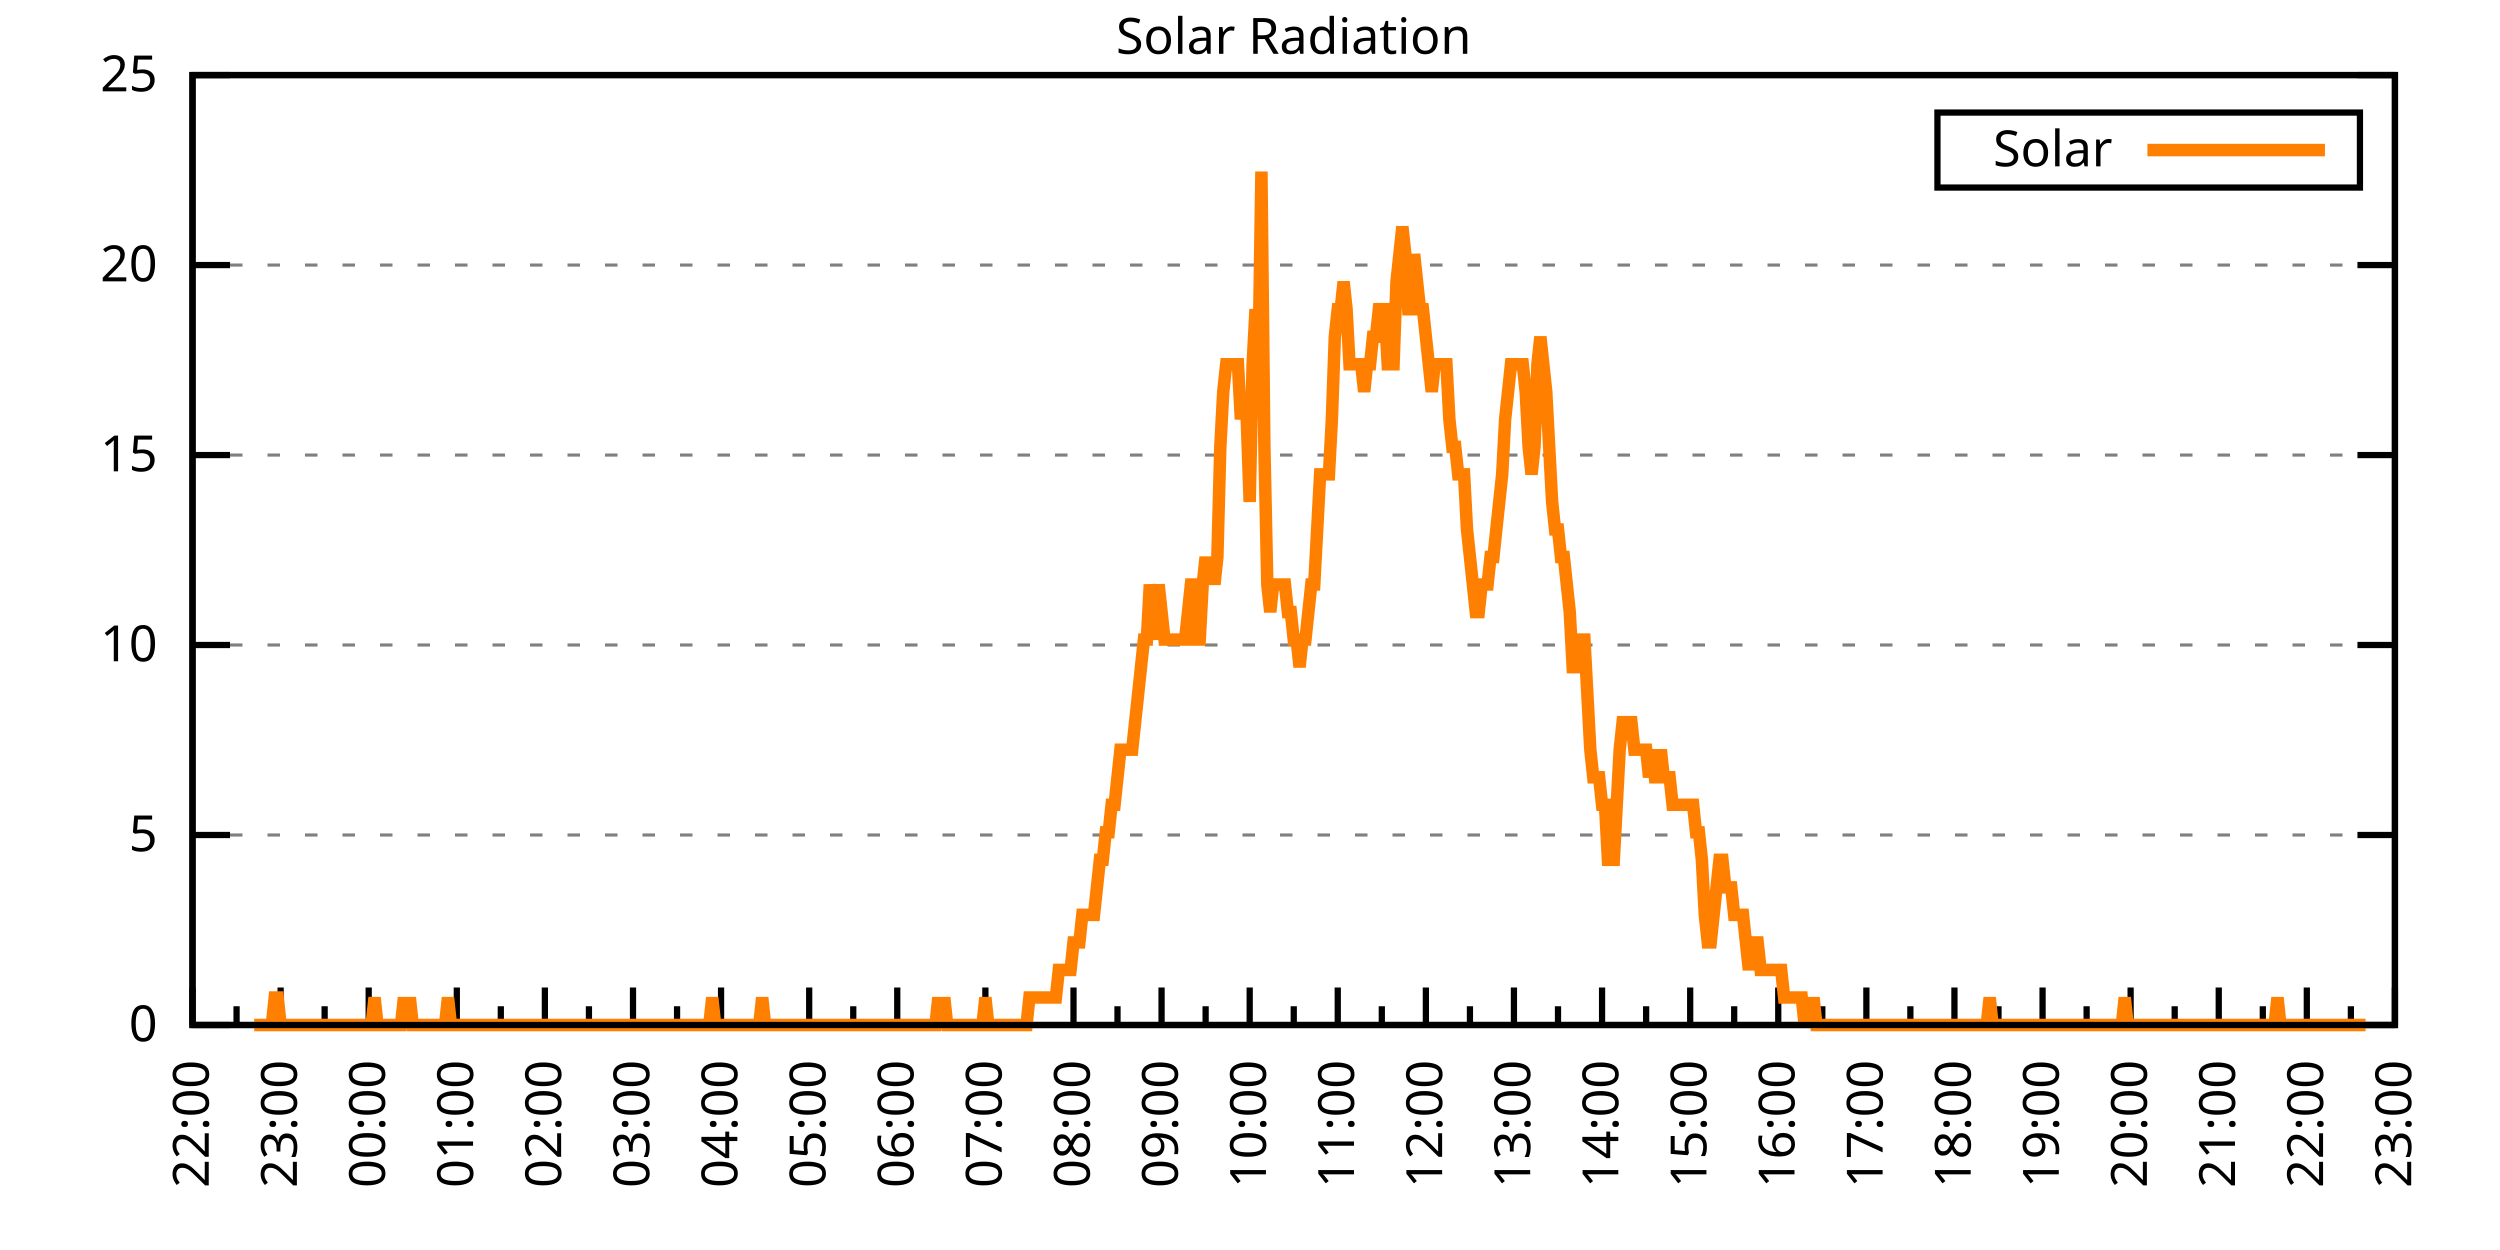
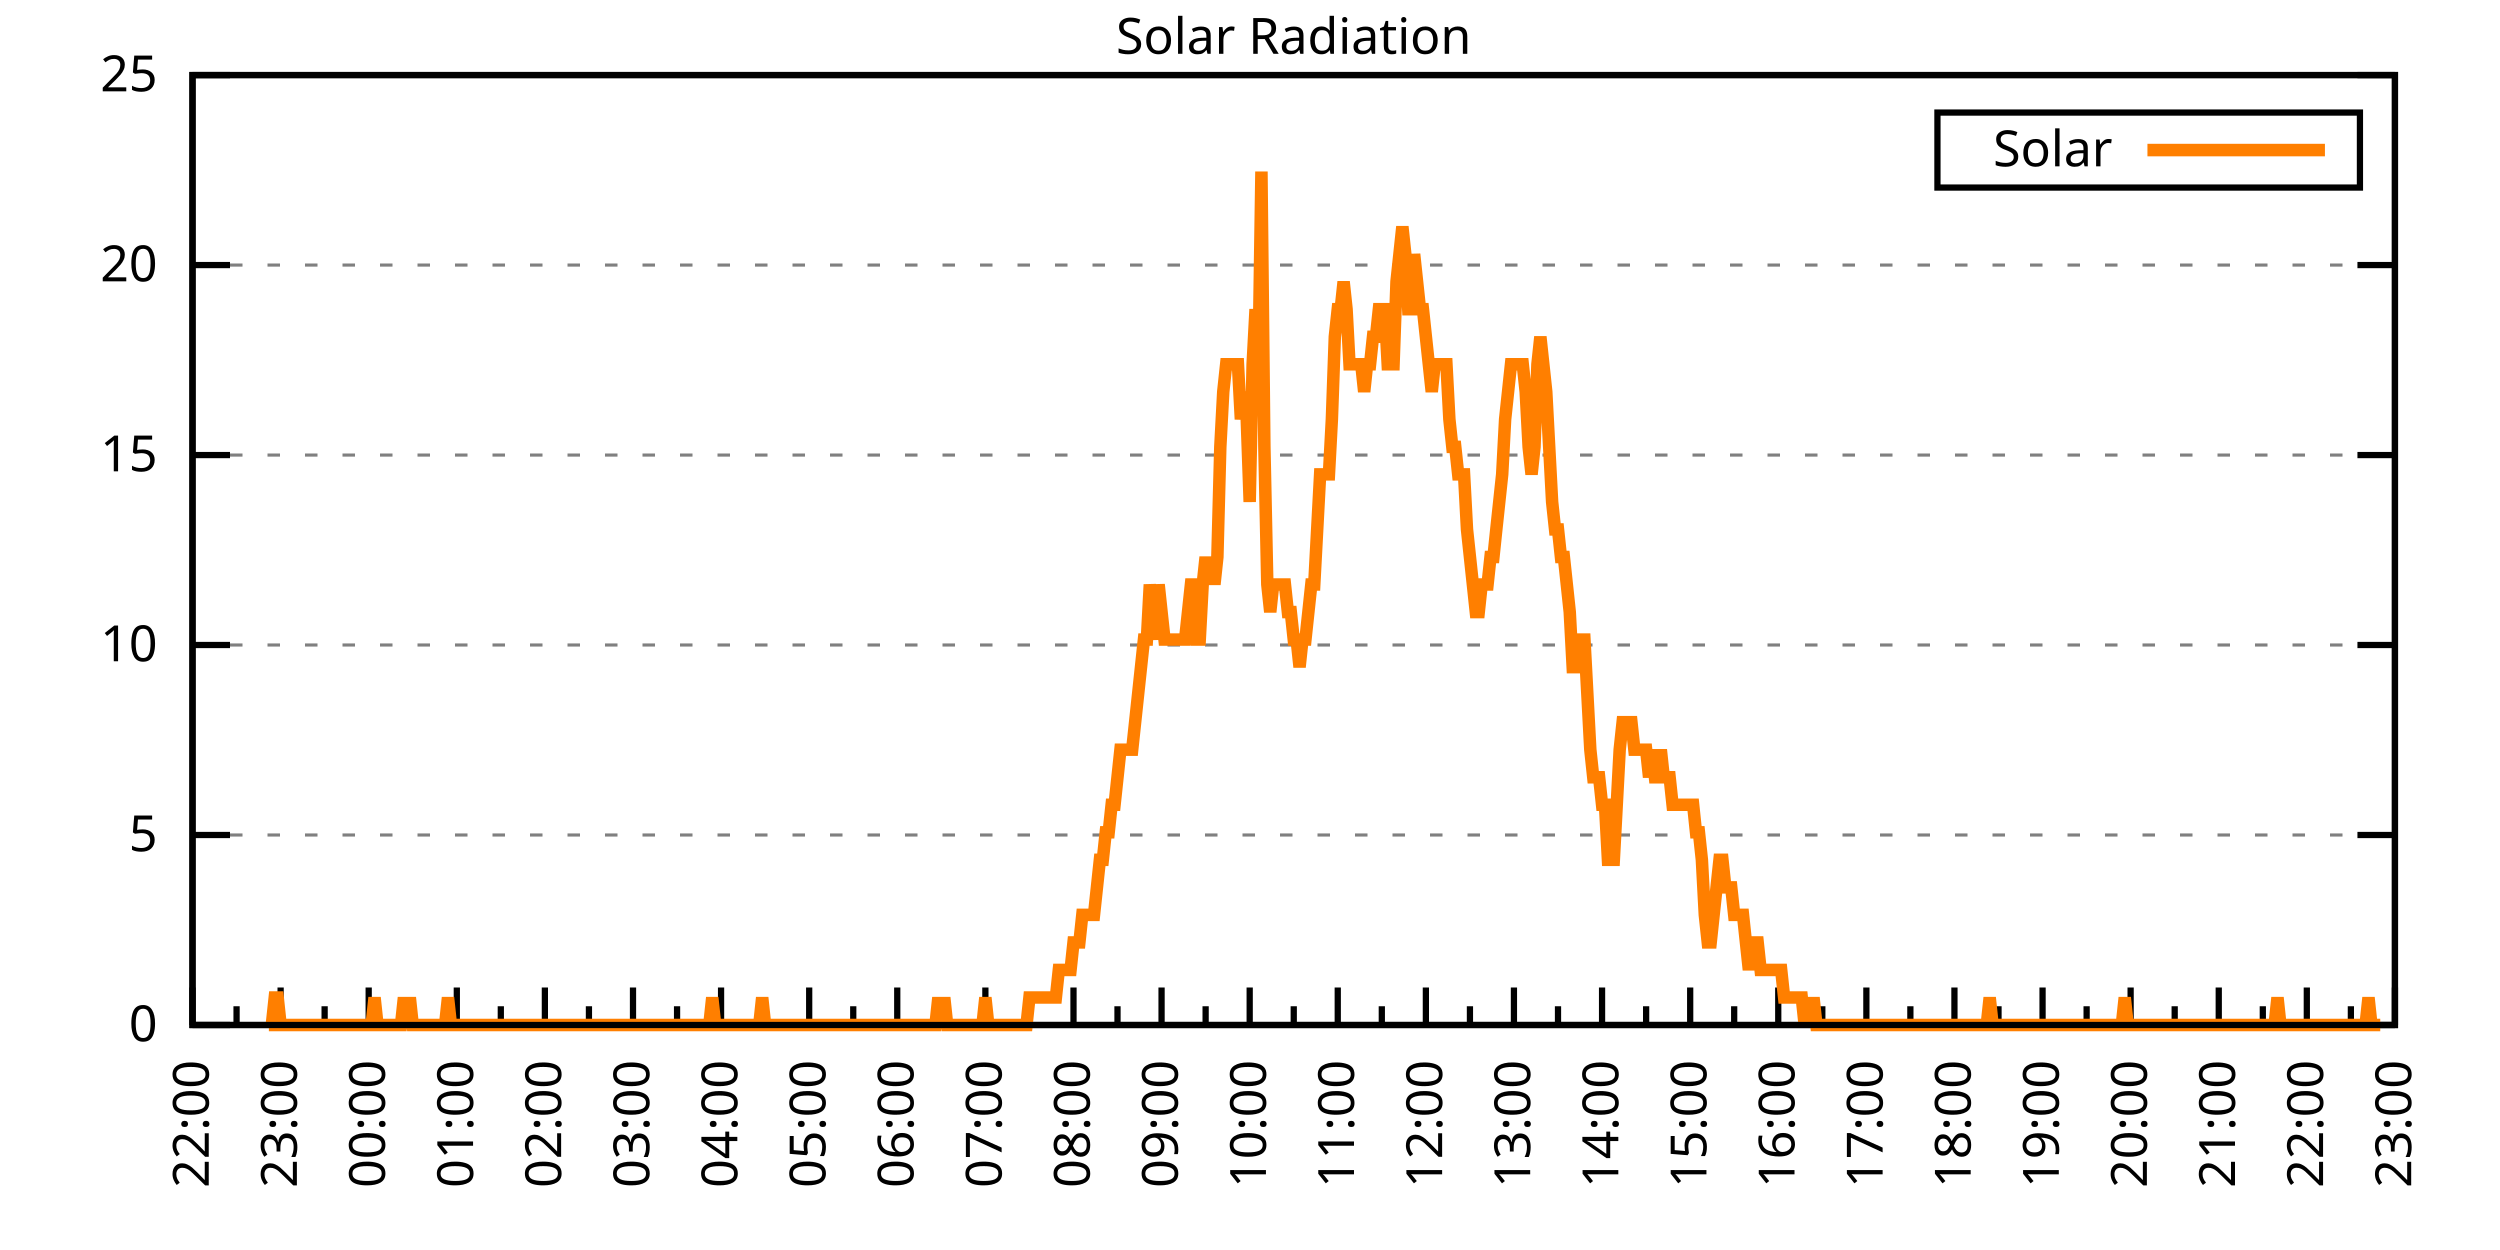
<svg xmlns="http://www.w3.org/2000/svg" xmlns:xlink="http://www.w3.org/1999/xlink" width="400" height="200" viewBox="0 0 400 200">
  <g id="gnuplot_canvas">
    <rect x="0" y="0" width="400" height="200" fill="none" />
    <defs>
      <circle id="gpDot" r="0.5" stroke-width="0.5" stroke="currentColor" />
      <path id="gpPt0" stroke-width="0.333" stroke="currentColor" d="M-1,0 h2 M0,-1 v2" />
      <path id="gpPt1" stroke-width="0.333" stroke="currentColor" d="M-1,-1 L1,1 M1,-1 L-1,1" />
      <path id="gpPt2" stroke-width="0.333" stroke="currentColor" d="M-1,0 L1,0 M0,-1 L0,1 M-1,-1 L1,1 M-1,1 L1,-1" />
      <rect id="gpPt3" stroke-width="0.333" stroke="currentColor" x="-1" y="-1" width="2" height="2" />
      <rect id="gpPt4" stroke-width="0.333" stroke="currentColor" fill="currentColor" x="-1" y="-1" width="2" height="2" />
      <circle id="gpPt5" stroke-width="0.333" stroke="currentColor" cx="0" cy="0" r="1" />
      <use xlink:href="#gpPt5" id="gpPt6" fill="currentColor" stroke="none" />
      <path id="gpPt7" stroke-width="0.333" stroke="currentColor" d="M0,-1.33 L-1.33,0.67 L1.33,0.67 z" />
      <use xlink:href="#gpPt7" id="gpPt8" fill="currentColor" stroke="none" />
      <use xlink:href="#gpPt7" id="gpPt9" stroke="currentColor" transform="rotate(180)" />
      <use xlink:href="#gpPt9" id="gpPt10" fill="currentColor" stroke="none" />
      <use xlink:href="#gpPt3" id="gpPt11" stroke="currentColor" transform="rotate(45)" />
      <use xlink:href="#gpPt11" id="gpPt12" fill="currentColor" stroke="none" />
      <path id="gpPt13" stroke-width="0.333" stroke="currentColor" d="M0,1.330 L1.265,0.411 L0.782,-1.067 L-0.782,-1.076 L-1.265,0.411 z" />
      <use xlink:href="#gpPt13" id="gpPt14" fill="currentColor" stroke="none" />
      <filter id="textbox" filterUnits="objectBoundingBox" x="0" y="0" height="1" width="1">
        <feFlood flood-color="white" flood-opacity="1" result="bgnd" />
        <feComposite in="SourceGraphic" in2="bgnd" operator="atop" />
      </filter>
      <filter id="greybox" filterUnits="objectBoundingBox" x="0" y="0" height="1" width="1">
        <feFlood flood-color="lightgrey" flood-opacity="1" result="grey" />
        <feComposite in="SourceGraphic" in2="grey" operator="atop" />
      </filter>
    </defs>
    <g fill="none" color="white" stroke="currentColor" stroke-width="1.00" stroke-linecap="butt" stroke-linejoin="miter">
</g>
    <g fill="none" color="black" stroke="currentColor" stroke-width="1.00" stroke-linecap="butt" stroke-linejoin="miter">
      <g stroke="none" shape-rendering="crispEdges">
        <polygon fill="rgb(255, 255, 255)" points="30.80,164.00 383.18,164.00 383.18,12.02 30.80,12.02 " />
      </g>
    </g>
    <g fill="none" color="black" stroke="currentColor" stroke-width="1.00" stroke-linecap="butt" stroke-linejoin="miter">
</g>
    <g fill="none" color="black" stroke="black" stroke-width="0.50" stroke-linecap="butt" stroke-linejoin="miter">
</g>
    <g fill="none" color="gray" stroke="currentColor" stroke-width="0.50" stroke-linecap="butt" stroke-linejoin="miter">
      <path stroke="gray" stroke-dasharray="2,4" class="gridline" d="M30.80,164.00 L383.19,164.00  " />
    </g>
    <g fill="none" color="gray" stroke="gray" stroke-width="1.00" stroke-linecap="butt" stroke-linejoin="miter">
</g>
    <g fill="none" color="black" stroke="currentColor" stroke-width="1.00" stroke-linecap="butt" stroke-linejoin="miter">
      <path stroke="black" d="M30.80,164.00 L36.80,164.00 M383.19,164.00 L377.19,164.00  " />
      <g transform="translate(25.20,166.60)" stroke="none" fill="black" font-family="Sans" font-size="8.00" text-anchor="end">
        <text>
          <tspan font-family="Sans"> 0</tspan>
        </text>
      </g>
    </g>
    <g fill="none" color="black" stroke="currentColor" stroke-width="1.00" stroke-linecap="butt" stroke-linejoin="miter">
</g>
    <g fill="none" color="black" stroke="black" stroke-width="0.50" stroke-linecap="butt" stroke-linejoin="miter">
</g>
    <g fill="none" color="gray" stroke="currentColor" stroke-width="0.50" stroke-linecap="butt" stroke-linejoin="miter">
      <path stroke="gray" stroke-dasharray="2,4" class="gridline" d="M30.80,133.60 L383.19,133.60  " />
    </g>
    <g fill="none" color="gray" stroke="gray" stroke-width="1.00" stroke-linecap="butt" stroke-linejoin="miter">
</g>
    <g fill="none" color="black" stroke="currentColor" stroke-width="1.00" stroke-linecap="butt" stroke-linejoin="miter">
      <path stroke="black" d="M30.80,133.60 L36.80,133.60 M383.19,133.60 L377.19,133.60  " />
      <g transform="translate(25.20,136.20)" stroke="none" fill="black" font-family="Sans" font-size="8.00" text-anchor="end">
        <text>
          <tspan font-family="Sans"> 5</tspan>
        </text>
      </g>
    </g>
    <g fill="none" color="black" stroke="currentColor" stroke-width="1.00" stroke-linecap="butt" stroke-linejoin="miter">
</g>
    <g fill="none" color="black" stroke="black" stroke-width="0.50" stroke-linecap="butt" stroke-linejoin="miter">
</g>
    <g fill="none" color="gray" stroke="currentColor" stroke-width="0.50" stroke-linecap="butt" stroke-linejoin="miter">
      <path stroke="gray" stroke-dasharray="2,4" class="gridline" d="M30.80,103.20 L383.19,103.20  " />
    </g>
    <g fill="none" color="gray" stroke="gray" stroke-width="1.00" stroke-linecap="butt" stroke-linejoin="miter">
</g>
    <g fill="none" color="black" stroke="currentColor" stroke-width="1.00" stroke-linecap="butt" stroke-linejoin="miter">
      <path stroke="black" d="M30.80,103.20 L36.80,103.20 M383.19,103.20 L377.19,103.20  " />
      <g transform="translate(25.20,105.80)" stroke="none" fill="black" font-family="Sans" font-size="8.00" text-anchor="end">
        <text>
          <tspan font-family="Sans"> 10</tspan>
        </text>
      </g>
    </g>
    <g fill="none" color="black" stroke="currentColor" stroke-width="1.00" stroke-linecap="butt" stroke-linejoin="miter">
</g>
    <g fill="none" color="black" stroke="black" stroke-width="0.50" stroke-linecap="butt" stroke-linejoin="miter">
</g>
    <g fill="none" color="gray" stroke="currentColor" stroke-width="0.50" stroke-linecap="butt" stroke-linejoin="miter">
      <path stroke="gray" stroke-dasharray="2,4" class="gridline" d="M30.80,72.81 L383.19,72.81  " />
    </g>
    <g fill="none" color="gray" stroke="gray" stroke-width="1.00" stroke-linecap="butt" stroke-linejoin="miter">
</g>
    <g fill="none" color="black" stroke="currentColor" stroke-width="1.00" stroke-linecap="butt" stroke-linejoin="miter">
      <path stroke="black" d="M30.80,72.81 L36.80,72.81 M383.19,72.81 L377.19,72.81  " />
      <g transform="translate(25.20,75.41)" stroke="none" fill="black" font-family="Sans" font-size="8.00" text-anchor="end">
        <text>
          <tspan font-family="Sans"> 15</tspan>
        </text>
      </g>
    </g>
    <g fill="none" color="black" stroke="currentColor" stroke-width="1.00" stroke-linecap="butt" stroke-linejoin="miter">
</g>
    <g fill="none" color="black" stroke="black" stroke-width="0.50" stroke-linecap="butt" stroke-linejoin="miter">
</g>
    <g fill="none" color="gray" stroke="currentColor" stroke-width="0.50" stroke-linecap="butt" stroke-linejoin="miter">
      <path stroke="gray" stroke-dasharray="2,4" class="gridline" d="M30.80,42.41 L383.19,42.41  " />
    </g>
    <g fill="none" color="gray" stroke="gray" stroke-width="1.00" stroke-linecap="butt" stroke-linejoin="miter">
</g>
    <g fill="none" color="black" stroke="currentColor" stroke-width="1.00" stroke-linecap="butt" stroke-linejoin="miter">
      <path stroke="black" d="M30.80,42.41 L36.80,42.41 M383.19,42.41 L377.19,42.41  " />
      <g transform="translate(25.20,45.01)" stroke="none" fill="black" font-family="Sans" font-size="8.00" text-anchor="end">
        <text>
          <tspan font-family="Sans"> 20</tspan>
        </text>
      </g>
    </g>
    <g fill="none" color="black" stroke="currentColor" stroke-width="1.00" stroke-linecap="butt" stroke-linejoin="miter">
</g>
    <g fill="none" color="black" stroke="black" stroke-width="0.50" stroke-linecap="butt" stroke-linejoin="miter">
</g>
    <g fill="none" color="gray" stroke="currentColor" stroke-width="0.50" stroke-linecap="butt" stroke-linejoin="miter">
      <path stroke="gray" stroke-dasharray="2,4" class="gridline" d="M30.80,12.01 L383.19,12.01  " />
    </g>
    <g fill="none" color="gray" stroke="gray" stroke-width="1.00" stroke-linecap="butt" stroke-linejoin="miter">
</g>
    <g fill="none" color="black" stroke="currentColor" stroke-width="1.00" stroke-linecap="butt" stroke-linejoin="miter">
      <path stroke="black" d="M30.80,12.01 L36.80,12.01 M383.19,12.01 L377.19,12.01  " />
      <g transform="translate(25.20,14.61)" stroke="none" fill="black" font-family="Sans" font-size="8.00" text-anchor="end">
        <text>
          <tspan font-family="Sans"> 25</tspan>
        </text>
      </g>
    </g>
    <g fill="none" color="black" stroke="currentColor" stroke-width="1.00" stroke-linecap="butt" stroke-linejoin="miter">
      <path stroke="black" d="M30.80,164.00 L30.80,158.00  " />
      <g transform="translate(33.40,169.60) rotate(270)" stroke="none" fill="black" font-family="Sans" font-size="8.00" text-anchor="end">
        <text>
          <tspan font-family="Sans">22:00</tspan>
        </text>
      </g>
    </g>
    <g fill="none" color="black" stroke="currentColor" stroke-width="1.00" stroke-linecap="butt" stroke-linejoin="miter">
      <path stroke="black" d="M37.85,164.00 L37.85,161.00 M44.90,164.00 L44.90,158.00  " />
      <g transform="translate(47.50,169.60) rotate(270)" stroke="none" fill="black" font-family="Sans" font-size="8.00" text-anchor="end">
        <text>
          <tspan font-family="Sans">23:00</tspan>
        </text>
      </g>
    </g>
    <g fill="none" color="black" stroke="currentColor" stroke-width="1.00" stroke-linecap="butt" stroke-linejoin="miter">
      <path stroke="black" d="M51.94,164.00 L51.94,161.00 M58.99,164.00 L58.99,158.00  " />
      <g transform="translate(61.59,169.60) rotate(270)" stroke="none" fill="black" font-family="Sans" font-size="8.00" text-anchor="end">
        <text>
          <tspan font-family="Sans">00:00</tspan>
        </text>
      </g>
    </g>
    <g fill="none" color="black" stroke="currentColor" stroke-width="1.00" stroke-linecap="butt" stroke-linejoin="miter">
      <path stroke="black" d="M66.04,164.00 L66.04,161.00 M73.09,164.00 L73.09,158.00  " />
      <g transform="translate(75.69,169.60) rotate(270)" stroke="none" fill="black" font-family="Sans" font-size="8.00" text-anchor="end">
        <text>
          <tspan font-family="Sans">01:00</tspan>
        </text>
      </g>
    </g>
    <g fill="none" color="black" stroke="currentColor" stroke-width="1.00" stroke-linecap="butt" stroke-linejoin="miter">
      <path stroke="black" d="M80.13,164.00 L80.13,161.00 M87.18,164.00 L87.18,158.00  " />
      <g transform="translate(89.78,169.60) rotate(270)" stroke="none" fill="black" font-family="Sans" font-size="8.00" text-anchor="end">
        <text>
          <tspan font-family="Sans">02:00</tspan>
        </text>
      </g>
    </g>
    <g fill="none" color="black" stroke="currentColor" stroke-width="1.00" stroke-linecap="butt" stroke-linejoin="miter">
      <path stroke="black" d="M94.23,164.00 L94.23,161.00 M101.28,164.00 L101.28,158.00  " />
      <g transform="translate(103.88,169.60) rotate(270)" stroke="none" fill="black" font-family="Sans" font-size="8.00" text-anchor="end">
        <text>
          <tspan font-family="Sans">03:00</tspan>
        </text>
      </g>
    </g>
    <g fill="none" color="black" stroke="currentColor" stroke-width="1.00" stroke-linecap="butt" stroke-linejoin="miter">
      <path stroke="black" d="M108.33,164.00 L108.33,161.00 M115.37,164.00 L115.37,158.00  " />
      <g transform="translate(117.97,169.60) rotate(270)" stroke="none" fill="black" font-family="Sans" font-size="8.00" text-anchor="end">
        <text>
          <tspan font-family="Sans">04:00</tspan>
        </text>
      </g>
    </g>
    <g fill="none" color="black" stroke="currentColor" stroke-width="1.00" stroke-linecap="butt" stroke-linejoin="miter">
      <path stroke="black" d="M122.42,164.00 L122.42,161.00 M129.47,164.00 L129.47,158.00  " />
      <g transform="translate(132.07,169.60) rotate(270)" stroke="none" fill="black" font-family="Sans" font-size="8.00" text-anchor="end">
        <text>
          <tspan font-family="Sans">05:00</tspan>
        </text>
      </g>
    </g>
    <g fill="none" color="black" stroke="currentColor" stroke-width="1.00" stroke-linecap="butt" stroke-linejoin="miter">
      <path stroke="black" d="M136.52,164.00 L136.52,161.00 M143.56,164.00 L143.56,158.00  " />
      <g transform="translate(146.16,169.60) rotate(270)" stroke="none" fill="black" font-family="Sans" font-size="8.00" text-anchor="end">
        <text>
          <tspan font-family="Sans">06:00</tspan>
        </text>
      </g>
    </g>
    <g fill="none" color="black" stroke="currentColor" stroke-width="1.00" stroke-linecap="butt" stroke-linejoin="miter">
      <path stroke="black" d="M150.61,164.00 L150.61,161.00 M157.66,164.00 L157.66,158.00  " />
      <g transform="translate(160.26,169.60) rotate(270)" stroke="none" fill="black" font-family="Sans" font-size="8.00" text-anchor="end">
        <text>
          <tspan font-family="Sans">07:00</tspan>
        </text>
      </g>
    </g>
    <g fill="none" color="black" stroke="currentColor" stroke-width="1.00" stroke-linecap="butt" stroke-linejoin="miter">
      <path stroke="black" d="M164.71,164.00 L164.71,161.00 M171.76,164.00 L171.76,158.00  " />
      <g transform="translate(174.36,169.60) rotate(270)" stroke="none" fill="black" font-family="Sans" font-size="8.00" text-anchor="end">
        <text>
          <tspan font-family="Sans">08:00</tspan>
        </text>
      </g>
    </g>
    <g fill="none" color="black" stroke="currentColor" stroke-width="1.00" stroke-linecap="butt" stroke-linejoin="miter">
      <path stroke="black" d="M178.80,164.00 L178.80,161.00 M185.85,164.00 L185.85,158.00  " />
      <g transform="translate(188.45,169.60) rotate(270)" stroke="none" fill="black" font-family="Sans" font-size="8.00" text-anchor="end">
        <text>
          <tspan font-family="Sans">09:00</tspan>
        </text>
      </g>
    </g>
    <g fill="none" color="black" stroke="currentColor" stroke-width="1.00" stroke-linecap="butt" stroke-linejoin="miter">
      <path stroke="black" d="M192.90,164.00 L192.90,161.00 M199.95,164.00 L199.95,158.00  " />
      <g transform="translate(202.55,169.60) rotate(270)" stroke="none" fill="black" font-family="Sans" font-size="8.00" text-anchor="end">
        <text>
          <tspan font-family="Sans">10:00</tspan>
        </text>
      </g>
    </g>
    <g fill="none" color="black" stroke="currentColor" stroke-width="1.00" stroke-linecap="butt" stroke-linejoin="miter">
      <path stroke="black" d="M207.00,164.00 L207.00,161.00 M214.04,164.00 L214.04,158.00  " />
      <g transform="translate(216.64,169.60) rotate(270)" stroke="none" fill="black" font-family="Sans" font-size="8.00" text-anchor="end">
        <text>
          <tspan font-family="Sans">11:00</tspan>
        </text>
      </g>
    </g>
    <g fill="none" color="black" stroke="currentColor" stroke-width="1.00" stroke-linecap="butt" stroke-linejoin="miter">
      <path stroke="black" d="M221.09,164.00 L221.09,161.00 M228.14,164.00 L228.14,158.00  " />
      <g transform="translate(230.74,169.60) rotate(270)" stroke="none" fill="black" font-family="Sans" font-size="8.00" text-anchor="end">
        <text>
          <tspan font-family="Sans">12:00</tspan>
        </text>
      </g>
    </g>
    <g fill="none" color="black" stroke="currentColor" stroke-width="1.00" stroke-linecap="butt" stroke-linejoin="miter">
      <path stroke="black" d="M235.19,164.00 L235.19,161.00 M242.23,164.00 L242.23,158.00  " />
      <g transform="translate(244.83,169.60) rotate(270)" stroke="none" fill="black" font-family="Sans" font-size="8.00" text-anchor="end">
        <text>
          <tspan font-family="Sans">13:00</tspan>
        </text>
      </g>
    </g>
    <g fill="none" color="black" stroke="currentColor" stroke-width="1.00" stroke-linecap="butt" stroke-linejoin="miter">
      <path stroke="black" d="M249.28,164.00 L249.28,161.00 M256.33,164.00 L256.33,158.00  " />
      <g transform="translate(258.93,169.60) rotate(270)" stroke="none" fill="black" font-family="Sans" font-size="8.00" text-anchor="end">
        <text>
          <tspan font-family="Sans">14:00</tspan>
        </text>
      </g>
    </g>
    <g fill="none" color="black" stroke="currentColor" stroke-width="1.00" stroke-linecap="butt" stroke-linejoin="miter">
      <path stroke="black" d="M263.38,164.00 L263.38,161.00 M270.43,164.00 L270.43,158.00  " />
      <g transform="translate(273.03,169.60) rotate(270)" stroke="none" fill="black" font-family="Sans" font-size="8.00" text-anchor="end">
        <text>
          <tspan font-family="Sans">15:00</tspan>
        </text>
      </g>
    </g>
    <g fill="none" color="black" stroke="currentColor" stroke-width="1.00" stroke-linecap="butt" stroke-linejoin="miter">
      <path stroke="black" d="M277.47,164.00 L277.47,161.00 M284.52,164.00 L284.52,158.00  " />
      <g transform="translate(287.12,169.60) rotate(270)" stroke="none" fill="black" font-family="Sans" font-size="8.00" text-anchor="end">
        <text>
          <tspan font-family="Sans">16:00</tspan>
        </text>
      </g>
    </g>
    <g fill="none" color="black" stroke="currentColor" stroke-width="1.00" stroke-linecap="butt" stroke-linejoin="miter">
      <path stroke="black" d="M291.57,164.00 L291.57,161.00 M298.62,164.00 L298.62,158.00  " />
      <g transform="translate(301.22,169.60) rotate(270)" stroke="none" fill="black" font-family="Sans" font-size="8.00" text-anchor="end">
        <text>
          <tspan font-family="Sans">17:00</tspan>
        </text>
      </g>
    </g>
    <g fill="none" color="black" stroke="currentColor" stroke-width="1.00" stroke-linecap="butt" stroke-linejoin="miter">
      <path stroke="black" d="M305.66,164.00 L305.66,161.00 M312.71,164.00 L312.71,158.00  " />
      <g transform="translate(315.31,169.60) rotate(270)" stroke="none" fill="black" font-family="Sans" font-size="8.00" text-anchor="end">
        <text>
          <tspan font-family="Sans">18:00</tspan>
        </text>
      </g>
    </g>
    <g fill="none" color="black" stroke="currentColor" stroke-width="1.00" stroke-linecap="butt" stroke-linejoin="miter">
      <path stroke="black" d="M319.76,164.00 L319.76,161.00 M326.81,164.00 L326.81,158.00  " />
      <g transform="translate(329.41,169.60) rotate(270)" stroke="none" fill="black" font-family="Sans" font-size="8.00" text-anchor="end">
        <text>
          <tspan font-family="Sans">19:00</tspan>
        </text>
      </g>
    </g>
    <g fill="none" color="black" stroke="currentColor" stroke-width="1.00" stroke-linecap="butt" stroke-linejoin="miter">
      <path stroke="black" d="M333.86,164.00 L333.86,161.00 M340.90,164.00 L340.90,158.00  " />
      <g transform="translate(343.50,169.60) rotate(270)" stroke="none" fill="black" font-family="Sans" font-size="8.00" text-anchor="end">
        <text>
          <tspan font-family="Sans">20:00</tspan>
        </text>
      </g>
    </g>
    <g fill="none" color="black" stroke="currentColor" stroke-width="1.00" stroke-linecap="butt" stroke-linejoin="miter">
      <path stroke="black" d="M347.95,164.00 L347.95,161.00 M355.00,164.00 L355.00,158.00  " />
      <g transform="translate(357.60,169.60) rotate(270)" stroke="none" fill="black" font-family="Sans" font-size="8.00" text-anchor="end">
        <text>
          <tspan font-family="Sans">21:00</tspan>
        </text>
      </g>
    </g>
    <g fill="none" color="black" stroke="currentColor" stroke-width="1.00" stroke-linecap="butt" stroke-linejoin="miter">
      <path stroke="black" d="M362.05,164.00 L362.05,161.00 M369.09,164.00 L369.09,158.00  " />
      <g transform="translate(371.69,169.60) rotate(270)" stroke="none" fill="black" font-family="Sans" font-size="8.00" text-anchor="end">
        <text>
          <tspan font-family="Sans">22:00</tspan>
        </text>
      </g>
    </g>
    <g fill="none" color="black" stroke="currentColor" stroke-width="1.00" stroke-linecap="butt" stroke-linejoin="miter">
      <path stroke="black" d="M376.14,164.00 L376.14,161.00 M383.19,164.00 L383.19,158.00  " />
      <g transform="translate(385.79,169.60) rotate(270)" stroke="none" fill="black" font-family="Sans" font-size="8.00" text-anchor="end">
        <text>
          <tspan font-family="Sans">23:00</tspan>
        </text>
      </g>
    </g>
    <g fill="none" color="black" stroke="currentColor" stroke-width="1.00" stroke-linecap="butt" stroke-linejoin="miter">
</g>
    <g fill="none" color="black" stroke="currentColor" stroke-width="1.00" stroke-linecap="butt" stroke-linejoin="miter">
      <path stroke="black" d="M30.80,12.01 L30.80,164.00 L383.19,164.00 L383.19,12.01 L30.80,12.01 Z  " />
    </g>
    <g fill="none" color="black" stroke="currentColor" stroke-width="1.00" stroke-linecap="butt" stroke-linejoin="miter">
      <g transform="translate(6.80,88.01) rotate(270)" stroke="none" fill="black" font-family="Sans" font-size="8.00" text-anchor="middle">
        <text />
      </g>
    </g>
    <g fill="none" color="black" stroke="currentColor" stroke-width="1.00" stroke-linecap="butt" stroke-linejoin="miter">
</g>
    <g fill="none" color="black" stroke="currentColor" stroke-width="1.00" stroke-linecap="butt" stroke-linejoin="miter">
      <path stroke="black" d="M309.99,30.01 L309.99,18.01 L377.59,18.01 L377.59,30.01 L309.99,30.01 Z  " />
    </g>
    <g id="Solar_Radiation_plot_1">
      <g fill="none" color="white" stroke="black" stroke-width="2.00" stroke-linecap="butt" stroke-linejoin="miter">
</g>
      <g fill="none" color="black" stroke="currentColor" stroke-width="2.00" stroke-linecap="butt" stroke-linejoin="miter">
        <g transform="translate(337.99,26.61)" stroke="none" fill="black" font-family="Sans" font-size="8.00" text-anchor="end">
          <text>
            <tspan font-family="Sans">Solar</tspan>
          </text>
        </g>
      </g>
      <g fill="none" color="black" stroke="currentColor" stroke-width="2.00" stroke-linecap="butt" stroke-linejoin="miter">
-         <path stroke="rgb(255, 127,   0)" d="M343.59,24.01 L371.99,24.01 M40.67,164.00 L41.14,164.00 L41.61,164.00 L42.08,164.00 L42.55,164.00 L43.02,164.00   L43.49,164.00 L43.96,159.60 L44.43,159.60 L44.90,164.00 L45.37,164.00 L45.84,164.00 L46.31,164.00 L46.78,164.00   L47.24,164.00 L47.71,164.00 L48.18,164.00 L48.65,164.00 L49.12,164.00 L49.59,164.00 L50.06,164.00 L50.53,164.00   L51.00,164.00 L51.47,164.00 L51.94,164.00 L52.41,164.00 L52.88,164.00 L53.35,164.00 L53.82,164.00 L54.29,164.00   L54.76,164.00 L55.23,164.00 L55.70,164.00 L56.17,164.00 L56.64,164.00 L57.11,164.00 L57.58,164.00 L58.05,164.00   L58.52,164.00 L58.99,164.00 L59.46,164.00 L59.93,159.60 L60.40,164.00 L60.87,164.00 L61.34,164.00 L61.81,164.00   L62.28,164.00 L62.75,164.00 L63.22,164.00 L63.69,164.00 L64.16,164.00 L64.63,159.60 L65.10,164.00 L65.57,159.60   L66.04,164.00 L66.51,164.00 L66.98,164.00 L67.45,164.00 L67.92,164.00 L68.39,164.00 L68.86,164.00 L69.33,164.00   L69.80,164.00 L70.27,164.00 L70.74,164.00 L71.21,164.00 L71.68,159.60 L72.15,164.00 L72.62,164.00 L73.09,164.00   L73.56,164.00 L74.03,164.00 L74.50,164.00 L74.97,164.00 L75.44,164.00 L75.91,164.00 L76.38,164.00 L76.85,164.00   L77.32,164.00 L77.79,164.00 L78.26,164.00 L78.73,164.00 L79.19,164.00 L79.66,164.00 L80.13,164.00 L80.60,164.00   L81.07,164.00 L81.54,164.00 L82.01,164.00 L82.48,164.00 L82.95,164.00 L83.42,164.00 L83.89,164.00 L84.36,164.00   L84.83,164.00 L85.30,164.00 L85.77,164.00 L86.24,164.00 L86.71,164.00 L87.18,164.00 L87.65,164.00 L88.12,164.00   L88.59,164.00 L89.06,164.00 L89.53,164.00 L90.00,164.00 L90.47,164.00 L90.94,164.00 L91.41,164.00 L91.88,164.00   L92.35,164.00 L92.82,164.00 L93.29,164.00 L93.76,164.00 L94.23,164.00 L94.70,164.00 L95.17,164.00 L95.64,164.00   L96.11,164.00 L96.58,164.00 L97.05,164.00 L97.52,164.00 L97.99,164.00 L98.46,164.00 L98.93,164.00 L99.40,164.00   L99.87,164.00 L100.34,164.00 L100.81,164.00 L101.28,164.00 L101.75,164.00 L102.22,164.00 L102.69,164.00 L103.16,164.00   L103.63,164.00 L104.10,164.00 L104.57,164.00 L105.04,164.00 L105.51,164.00 L105.98,164.00 L106.45,164.00 L106.92,164.00   L107.39,164.00 L107.86,164.00 L108.33,164.00 L108.80,164.00 L109.27,164.00 L109.74,164.00 L110.21,164.00 L110.68,164.00   L111.14,164.00 L111.61,164.00 L112.08,164.00 L112.55,164.00 L113.02,164.00 L113.49,164.00 L113.96,159.60 L114.43,164.00   L114.90,164.00 L115.37,164.00 L115.84,164.00 L116.31,164.00 L116.78,164.00 L117.25,164.00 L117.72,164.00 L118.19,164.00   L118.66,164.00 L119.13,164.00 L119.60,164.00 L120.07,164.00 L120.54,164.00 L121.01,164.00 L121.48,164.00 L121.95,159.60   L122.42,164.00 L122.89,164.00 L123.36,164.00 L123.83,164.00 L124.30,164.00 L124.77,164.00 L125.24,164.00 L125.71,164.00   L126.18,164.00 L126.65,164.00 L127.12,164.00 L127.59,164.00 L128.06,164.00 L128.53,164.00 L129.00,164.00 L129.47,164.00   L129.94,164.00 L130.41,164.00 L130.88,164.00 L131.35,164.00 L131.82,164.00 L132.29,164.00 L132.76,164.00 L133.23,164.00   L133.70,164.00 L134.17,164.00 L134.64,164.00 L135.11,164.00 L135.58,164.00 L136.05,164.00 L136.52,164.00 L136.99,164.00   L137.46,164.00 L137.93,164.00 L138.40,164.00 L138.87,164.00 L139.34,164.00 L139.81,164.00 L140.28,164.00 L140.75,164.00   L141.22,164.00 L141.69,164.00 L142.16,164.00 L142.63,164.00 L143.09,164.00 L143.56,164.00 L144.03,164.00 L144.50,164.00   L144.97,164.00 L145.44,164.00 L145.91,164.00 L146.38,164.00 L146.85,164.00 L147.32,164.00 L147.79,164.00 L148.26,164.00   L148.73,164.00 L149.20,164.00 L149.67,164.00 L150.14,159.60 L150.61,164.00 L151.08,159.60 L151.55,164.00 L152.02,164.00   L152.49,164.00 L152.96,164.00 L153.43,164.00 L153.90,164.00 L154.37,164.00 L154.84,164.00 L155.31,164.00 L155.78,164.00   L156.25,164.00 L156.72,164.00 L157.19,164.00 L157.66,159.60 L158.13,164.00 L158.60,164.00 L159.07,164.00 L159.54,164.00   L160.01,164.00 L160.48,164.00 L160.95,164.00 L161.42,164.00 L161.89,164.00 L162.36,164.00 L162.83,164.00 L163.30,164.00   L163.77,164.00 L164.24,164.00 L164.71,159.60 L165.18,159.60 L165.65,159.60 L166.12,159.60 L166.59,159.60 L167.06,159.60   L167.53,159.60 L168.00,159.60 L168.47,159.60 L168.94,159.60 L169.41,155.19 L169.88,155.19 L170.35,155.19 L170.82,155.19   L171.29,155.19 L171.76,150.79 L172.23,150.79 L172.70,150.79 L173.17,146.38 L173.64,146.38 L174.11,146.38 L174.58,146.38   L175.04,146.38 L175.51,141.98 L175.98,137.57 L176.45,137.57 L176.92,133.17 L177.39,133.17 L177.86,128.76 L178.33,128.76   L178.80,124.36 L179.27,119.95 L179.74,119.95 L180.21,119.95 L180.68,119.95 L181.15,119.95 L181.62,115.55 L182.09,111.14   L182.56,106.74 L183.03,102.33 L183.50,102.33 L183.97,93.52 L184.44,97.93 L184.91,102.33 L185.38,93.52 L185.85,97.93   L186.32,102.33 L186.79,102.33 L187.26,102.33 L187.73,102.33 L188.20,102.33 L188.67,102.33 L189.14,102.33 L189.61,102.33   L190.08,97.93 L190.55,93.52 L191.02,93.52 L191.49,102.33 L191.96,102.33 L192.43,93.52 L192.90,89.12 L193.37,93.52   L193.84,89.12 L194.31,93.52 L194.78,89.12 L195.25,71.50 L195.72,62.69 L196.19,58.28 L196.66,58.28 L197.13,58.28   L197.60,58.28 L198.07,58.28 L198.54,67.09 L199.01,62.69 L199.48,67.09 L199.95,80.31 L200.42,58.28 L200.89,49.47   L201.36,58.28 L201.83,27.45 L202.30,71.50 L202.77,93.52 L203.24,97.93 L203.71,93.52 L204.18,93.52 L204.65,93.52   L205.12,93.52 L205.59,93.52 L206.06,97.93 L206.53,97.93 L207.00,102.33 L207.46,102.33 L207.93,106.74 L208.40,102.33   L208.87,102.33 L209.34,97.93 L209.81,93.52 L210.28,93.52 L210.75,84.71 L211.22,75.90 L211.69,75.90 L212.16,75.90   L212.63,75.90 L213.10,67.09 L213.57,53.88 L214.04,49.47 L214.51,49.47 L214.98,45.07 L215.45,49.47 L215.92,58.28   L216.39,58.28 L216.86,58.28 L217.33,58.28 L217.80,58.28 L218.27,62.69 L218.74,58.28 L219.21,58.28 L219.68,53.88   L220.15,53.88 L220.62,49.47 L221.09,49.47 L221.56,49.47 L222.03,58.28 L222.50,58.28 L222.97,58.28 L223.44,45.07   L223.91,40.66 L224.38,36.26 L224.85,40.66 L225.32,49.47 L225.79,49.47 L226.26,40.66 L226.73,45.07 L227.20,49.47   L227.67,49.47 L228.14,53.88 L228.61,58.28 L229.08,62.69 L229.55,58.28 L230.02,58.28 L230.49,58.28 L230.96,58.28   L231.43,58.28 L231.90,67.09 L232.37,71.50 L232.84,71.50 L233.31,75.90 L233.78,75.90 L234.25,75.90 L234.72,84.71   L235.19,89.12 L235.66,93.52 L236.13,97.93 L236.60,97.93 L237.07,93.52 L237.54,93.52 L238.01,93.52 L238.48,89.12   L238.95,89.12 L239.41,84.71 L239.88,80.31 L240.35,75.90 L240.82,67.09 L241.29,62.69 L241.76,58.28 L242.23,58.28   L242.70,58.28 L243.17,58.28 L243.64,58.28 L244.11,62.69 L244.58,71.50 L245.05,75.90 L245.52,71.50 L245.99,58.28   L246.46,53.88 L246.93,58.28 L247.40,62.69 L247.87,71.50 L248.34,80.31 L248.81,84.71 L249.28,84.71 L249.75,89.12   L250.22,89.12 L250.69,93.52 L251.16,97.93 L251.63,106.74 L252.10,106.74 L252.57,102.33 L253.04,102.33 L253.51,102.33   L253.98,111.14 L254.45,119.95 L254.92,124.36 L255.39,124.36 L255.86,124.36 L256.33,128.76 L256.80,128.76 L257.27,137.57   L257.74,137.57 L258.21,137.57 L258.68,128.76 L259.15,119.95 L259.62,115.55 L260.09,115.55 L260.56,115.55 L261.03,115.55   L261.50,119.95 L261.97,119.95 L262.44,119.95 L262.91,119.95 L263.38,119.95 L263.85,124.36 L264.32,119.95 L264.79,124.36   L265.26,124.36 L265.73,119.95 L266.20,124.36 L266.67,124.36 L267.14,124.36 L267.61,128.76 L268.08,128.76 L268.55,128.76   L269.02,128.76 L269.49,128.76 L269.96,128.76 L270.43,128.76 L270.90,128.76 L271.36,133.17 L271.83,133.17 L272.30,137.57   L272.77,146.38 L273.24,150.79 L273.71,150.79 L274.18,146.38 L274.65,141.98 L275.12,137.57 L275.59,137.57 L276.06,141.98   L276.53,141.98 L277.00,141.98 L277.47,146.38 L277.94,146.38 L278.41,146.38 L278.88,146.38 L279.35,150.79 L279.82,155.19   L280.29,150.79 L280.76,150.79 L281.23,150.79 L281.70,155.19 L282.17,155.19 L282.64,155.19 L283.11,155.19 L283.58,155.19   L284.05,155.19 L284.52,155.19 L284.99,155.19 L285.46,159.60 L285.93,159.60 L286.40,159.60 L286.87,159.60 L287.34,159.60   L287.81,159.60 L288.28,159.60 L288.75,164.00 L289.22,159.60 L289.69,164.00 L290.16,159.60 L290.63,164.00 L291.10,164.00   L291.57,164.00 L292.04,164.00 L292.51,164.00 L292.98,164.00 L293.45,164.00 L293.92,164.00 L294.39,164.00 L294.86,164.00   L295.33,164.00 L295.80,164.00 L296.27,164.00 L296.74,164.00 L297.21,164.00 L297.68,164.00 L298.15,164.00 L298.62,164.00   L299.09,164.00 L299.56,164.00 L300.03,164.00 L300.50,164.00 L300.97,164.00 L301.44,164.00 L301.91,164.00 L302.38,164.00   L302.85,164.00 L303.31,164.00 L303.78,164.00 L304.25,164.00 L304.72,164.00 L305.19,164.00 L305.66,164.00 L306.13,164.00   L306.60,164.00 L307.07,164.00 L307.54,164.00 L308.01,164.00 L308.48,164.00 L308.95,164.00 L309.42,164.00 L309.89,164.00   L310.36,164.00 L310.83,164.00 L311.30,164.00 L311.77,164.00 L312.24,164.00 L312.71,164.00 L313.18,164.00 L313.65,164.00   L314.12,164.00 L314.59,164.00 L315.06,164.00 L315.53,164.00 L316.00,164.00 L316.47,164.00 L316.94,164.00 L317.41,164.00   L317.88,164.00 L318.35,159.60 L318.82,164.00 L319.29,164.00 L319.76,164.00 L320.23,164.00 L320.70,164.00 L321.17,164.00   L321.64,164.00 L322.11,164.00 L322.58,164.00 L323.05,164.00 L323.52,164.00 L323.99,164.00 L324.46,164.00 L324.93,164.00   L325.40,164.00 L325.87,164.00 L326.34,164.00 L326.81,164.00 L327.28,164.00 L327.75,164.00 L328.22,164.00 L328.69,164.00   L329.16,164.00 L329.63,164.00 L330.10,164.00 L330.57,164.00 L331.04,164.00 L331.51,164.00 L331.98,164.00 L332.45,164.00   L332.92,164.00 L333.39,164.00 L333.86,164.00 L334.33,164.00 L334.80,164.00 L335.26,164.00 L335.73,164.00 L336.20,164.00   L336.67,164.00 L337.14,164.00 L337.61,164.00 L338.08,164.00 L338.55,164.00 L339.02,164.00 L339.49,164.00 L339.96,159.60   L340.43,164.00 L340.90,164.00 L341.37,164.00 L341.84,164.00 L342.31,164.00 L342.78,164.00 L343.25,164.00 L343.72,164.00   L344.19,164.00 L344.66,164.00 L345.13,164.00 L345.60,164.00 L346.07,164.00 L346.54,164.00 L347.01,164.00 L347.48,164.00   L347.95,164.00 L348.42,164.00 L348.89,164.00 L349.36,164.00 L349.83,164.00 L350.30,164.00 L350.77,164.00 L351.24,164.00   L351.71,164.00 L352.18,164.00 L352.65,164.00 L353.12,164.00 L353.59,164.00 L354.06,164.00 L354.53,164.00 L355.00,164.00   L355.47,164.00 L355.94,164.00 L356.41,164.00 L356.88,164.00 L357.35,164.00 L357.82,164.00 L358.29,164.00 L358.76,164.00   L359.23,164.00 L359.70,164.00 L360.17,164.00 L360.64,164.00 L361.11,164.00 L361.58,164.00 L362.05,164.00 L362.52,164.00   L362.99,164.00 L363.46,164.00 L363.93,164.00 L364.40,159.60 L364.87,164.00 L365.34,164.00 L365.81,164.00 L366.28,164.00   L366.75,164.00 L367.21,164.00 L367.68,164.00 L368.15,164.00 L368.62,164.00 L369.09,164.00 L369.56,164.00 L370.03,164.00   L370.50,164.00 L370.97,164.00 L371.44,164.00 L371.91,164.00 L372.38,164.00 L372.85,164.00 L373.32,164.00 L373.79,164.00   L374.26,164.00 L374.73,164.00 L375.20,164.00 L375.67,164.00 L376.14,164.00 L376.61,164.00 L377.08,164.00 L377.55,164.00   L378.02,164.00 L378.49,164.00  " />
+         <path stroke="rgb(255, 127,   0)" d="M343.59,24.01 L371.99,24.01 M43.02,164.00 L43.49,164.00 L43.96,159.60 L44.43,159.60 L44.90,164.00 L45.37,164.00   L45.84,164.00 L46.31,164.00 L46.78,164.00 L47.24,164.00 L47.71,164.00 L48.18,164.00 L48.65,164.00 L49.12,164.00   L49.59,164.00 L50.06,164.00 L50.53,164.00 L51.00,164.00 L51.47,164.00 L51.94,164.00 L52.41,164.00 L52.88,164.00   L53.35,164.00 L53.82,164.00 L54.29,164.00 L54.76,164.00 L55.23,164.00 L55.70,164.00 L56.17,164.00 L56.64,164.00   L57.11,164.00 L57.58,164.00 L58.05,164.00 L58.52,164.00 L58.99,164.00 L59.46,164.00 L59.93,159.60 L60.40,164.00   L60.87,164.00 L61.34,164.00 L61.81,164.00 L62.28,164.00 L62.75,164.00 L63.22,164.00 L63.69,164.00 L64.16,164.00   L64.63,159.60 L65.10,164.00 L65.57,159.60 L66.04,164.00 L66.51,164.00 L66.98,164.00 L67.45,164.00 L67.92,164.00   L68.39,164.00 L68.86,164.00 L69.33,164.00 L69.80,164.00 L70.27,164.00 L70.74,164.00 L71.21,164.00 L71.68,159.60   L72.15,164.00 L72.62,164.00 L73.09,164.00 L73.56,164.00 L74.03,164.00 L74.50,164.00 L74.97,164.00 L75.44,164.00   L75.91,164.00 L76.38,164.00 L76.85,164.00 L77.32,164.00 L77.79,164.00 L78.26,164.00 L78.73,164.00 L79.19,164.00   L79.66,164.00 L80.13,164.00 L80.60,164.00 L81.07,164.00 L81.54,164.00 L82.01,164.00 L82.48,164.00 L82.95,164.00   L83.42,164.00 L83.89,164.00 L84.36,164.00 L84.83,164.00 L85.30,164.00 L85.77,164.00 L86.24,164.00 L86.71,164.00   L87.18,164.00 L87.65,164.00 L88.12,164.00 L88.59,164.00 L89.06,164.00 L89.53,164.00 L90.00,164.00 L90.47,164.00   L90.94,164.00 L91.41,164.00 L91.88,164.00 L92.35,164.00 L92.82,164.00 L93.29,164.00 L93.76,164.00 L94.23,164.00   L94.70,164.00 L95.17,164.00 L95.64,164.00 L96.11,164.00 L96.58,164.00 L97.05,164.00 L97.52,164.00 L97.99,164.00   L98.46,164.00 L98.93,164.00 L99.40,164.00 L99.87,164.00 L100.34,164.00 L100.81,164.00 L101.28,164.00 L101.75,164.00   L102.22,164.00 L102.69,164.00 L103.16,164.00 L103.63,164.00 L104.10,164.00 L104.57,164.00 L105.04,164.00 L105.51,164.00   L105.98,164.00 L106.45,164.00 L106.92,164.00 L107.39,164.00 L107.86,164.00 L108.33,164.00 L108.80,164.00 L109.27,164.00   L109.74,164.00 L110.21,164.00 L110.68,164.00 L111.14,164.00 L111.61,164.00 L112.08,164.00 L112.55,164.00 L113.02,164.00   L113.49,164.00 L113.96,159.60 L114.43,164.00 L114.90,164.00 L115.37,164.00 L115.84,164.00 L116.31,164.00 L116.78,164.00   L117.25,164.00 L117.72,164.00 L118.19,164.00 L118.66,164.00 L119.13,164.00 L119.60,164.00 L120.07,164.00 L120.54,164.00   L121.01,164.00 L121.48,164.00 L121.95,159.60 L122.42,164.00 L122.89,164.00 L123.36,164.00 L123.83,164.00 L124.30,164.00   L124.77,164.00 L125.24,164.00 L125.71,164.00 L126.18,164.00 L126.65,164.00 L127.12,164.00 L127.59,164.00 L128.06,164.00   L128.53,164.00 L129.00,164.00 L129.47,164.00 L129.94,164.00 L130.41,164.00 L130.88,164.00 L131.35,164.00 L131.82,164.00   L132.29,164.00 L132.76,164.00 L133.23,164.00 L133.70,164.00 L134.17,164.00 L134.64,164.00 L135.11,164.00 L135.58,164.00   L136.05,164.00 L136.52,164.00 L136.99,164.00 L137.46,164.00 L137.93,164.00 L138.40,164.00 L138.87,164.00 L139.34,164.00   L139.81,164.00 L140.28,164.00 L140.75,164.00 L141.22,164.00 L141.69,164.00 L142.16,164.00 L142.63,164.00 L143.09,164.00   L143.56,164.00 L144.03,164.00 L144.50,164.00 L144.97,164.00 L145.44,164.00 L145.91,164.00 L146.38,164.00 L146.85,164.00   L147.32,164.00 L147.79,164.00 L148.26,164.00 L148.73,164.00 L149.20,164.00 L149.67,164.00 L150.14,159.60 L150.61,164.00   L151.08,159.60 L151.55,164.00 L152.02,164.00 L152.49,164.00 L152.96,164.00 L153.43,164.00 L153.90,164.00 L154.37,164.00   L154.84,164.00 L155.31,164.00 L155.78,164.00 L156.25,164.00 L156.72,164.00 L157.19,164.00 L157.66,159.60 L158.13,164.00   L158.60,164.00 L159.07,164.00 L159.54,164.00 L160.01,164.00 L160.48,164.00 L160.95,164.00 L161.42,164.00 L161.89,164.00   L162.36,164.00 L162.83,164.00 L163.30,164.00 L163.77,164.00 L164.24,164.00 L164.71,159.60 L165.18,159.60 L165.65,159.60   L166.12,159.60 L166.59,159.60 L167.06,159.60 L167.53,159.60 L168.00,159.60 L168.47,159.60 L168.94,159.60 L169.41,155.19   L169.88,155.19 L170.35,155.19 L170.82,155.19 L171.29,155.19 L171.76,150.79 L172.23,150.79 L172.70,150.79 L173.17,146.38   L173.64,146.38 L174.11,146.38 L174.58,146.38 L175.04,146.38 L175.51,141.98 L175.98,137.57 L176.45,137.57 L176.92,133.17   L177.39,133.17 L177.86,128.76 L178.33,128.76 L178.80,124.36 L179.27,119.95 L179.74,119.95 L180.21,119.95 L180.68,119.95   L181.15,119.95 L181.62,115.55 L182.09,111.14 L182.56,106.74 L183.03,102.33 L183.50,102.33 L183.97,93.52 L184.44,97.93   L184.91,102.33 L185.38,93.52 L185.85,97.93 L186.32,102.33 L186.79,102.33 L187.26,102.33 L187.73,102.33 L188.20,102.33   L188.67,102.33 L189.14,102.33 L189.61,102.33 L190.08,97.93 L190.55,93.52 L191.02,93.52 L191.49,102.33 L191.96,102.33   L192.43,93.52 L192.90,89.12 L193.37,93.52 L193.84,89.12 L194.31,93.52 L194.78,89.12 L195.25,71.50 L195.72,62.69   L196.19,58.28 L196.66,58.28 L197.13,58.28 L197.60,58.28 L198.07,58.28 L198.54,67.09 L199.01,62.69 L199.48,67.09   L199.95,80.31 L200.42,58.28 L200.89,49.47 L201.36,58.28 L201.83,27.45 L202.30,71.50 L202.77,93.52 L203.24,97.93   L203.71,93.52 L204.18,93.52 L204.65,93.52 L205.12,93.52 L205.59,93.52 L206.06,97.93 L206.53,97.93 L207.00,102.33   L207.46,102.33 L207.93,106.74 L208.40,102.33 L208.87,102.33 L209.34,97.93 L209.81,93.52 L210.28,93.52 L210.75,84.71   L211.22,75.90 L211.69,75.90 L212.16,75.90 L212.63,75.90 L213.10,67.09 L213.57,53.88 L214.04,49.47 L214.51,49.47   L214.98,45.07 L215.45,49.47 L215.92,58.28 L216.39,58.28 L216.86,58.28 L217.33,58.28 L217.80,58.28 L218.27,62.69   L218.74,58.28 L219.21,58.28 L219.68,53.88 L220.15,53.88 L220.62,49.47 L221.09,49.47 L221.56,49.47 L222.03,58.28   L222.50,58.28 L222.97,58.28 L223.44,45.07 L223.91,40.66 L224.38,36.26 L224.85,40.66 L225.32,49.47 L225.79,49.47   L226.26,40.66 L226.73,45.07 L227.20,49.47 L227.67,49.47 L228.14,53.88 L228.61,58.28 L229.08,62.69 L229.55,58.28   L230.02,58.28 L230.49,58.28 L230.96,58.28 L231.43,58.28 L231.90,67.09 L232.37,71.50 L232.84,71.50 L233.31,75.90   L233.78,75.90 L234.25,75.90 L234.72,84.71 L235.19,89.12 L235.66,93.52 L236.13,97.93 L236.60,97.93 L237.07,93.52   L237.54,93.52 L238.01,93.52 L238.48,89.12 L238.95,89.12 L239.41,84.71 L239.88,80.31 L240.35,75.90 L240.82,67.09   L241.29,62.69 L241.76,58.28 L242.23,58.28 L242.70,58.28 L243.17,58.28 L243.64,58.28 L244.11,62.69 L244.58,71.50   L245.05,75.90 L245.52,71.50 L245.99,58.28 L246.46,53.88 L246.93,58.28 L247.40,62.69 L247.87,71.50 L248.34,80.31   L248.81,84.71 L249.28,84.71 L249.75,89.12 L250.22,89.12 L250.69,93.52 L251.16,97.93 L251.63,106.74 L252.10,106.74   L252.57,102.33 L253.04,102.33 L253.51,102.33 L253.98,111.14 L254.45,119.95 L254.92,124.36 L255.39,124.36 L255.86,124.36   L256.33,128.76 L256.80,128.76 L257.27,137.57 L257.74,137.57 L258.21,137.57 L258.68,128.76 L259.15,119.95 L259.62,115.55   L260.09,115.55 L260.56,115.55 L261.03,115.55 L261.50,119.95 L261.97,119.95 L262.44,119.95 L262.91,119.95 L263.38,119.95   L263.85,124.36 L264.32,119.95 L264.79,124.36 L265.26,124.36 L265.73,119.95 L266.20,124.36 L266.67,124.36 L267.14,124.36   L267.61,128.76 L268.08,128.76 L268.55,128.76 L269.02,128.76 L269.49,128.76 L269.96,128.76 L270.43,128.76 L270.90,128.76   L271.36,133.17 L271.83,133.17 L272.30,137.57 L272.77,146.38 L273.24,150.79 L273.71,150.79 L274.18,146.38 L274.65,141.98   L275.12,137.57 L275.59,137.57 L276.06,141.98 L276.53,141.98 L277.00,141.98 L277.47,146.38 L277.94,146.38 L278.41,146.38   L278.88,146.38 L279.35,150.79 L279.82,155.19 L280.29,150.79 L280.76,150.79 L281.23,150.79 L281.70,155.19 L282.17,155.19   L282.64,155.19 L283.11,155.19 L283.58,155.19 L284.05,155.19 L284.52,155.19 L284.99,155.19 L285.46,159.60 L285.93,159.60   L286.40,159.60 L286.87,159.60 L287.34,159.60 L287.81,159.60 L288.28,159.60 L288.75,164.00 L289.22,159.60 L289.69,164.00   L290.16,159.60 L290.63,164.00 L291.10,164.00 L291.57,164.00 L292.04,164.00 L292.51,164.00 L292.98,164.00 L293.45,164.00   L293.92,164.00 L294.39,164.00 L294.86,164.00 L295.33,164.00 L295.80,164.00 L296.27,164.00 L296.74,164.00 L297.21,164.00   L297.68,164.00 L298.15,164.00 L298.62,164.00 L299.09,164.00 L299.56,164.00 L300.03,164.00 L300.50,164.00 L300.97,164.00   L301.44,164.00 L301.91,164.00 L302.38,164.00 L302.85,164.00 L303.31,164.00 L303.78,164.00 L304.25,164.00 L304.72,164.00   L305.19,164.00 L305.66,164.00 L306.13,164.00 L306.60,164.00 L307.07,164.00 L307.54,164.00 L308.01,164.00 L308.48,164.00   L308.95,164.00 L309.42,164.00 L309.89,164.00 L310.36,164.00 L310.83,164.00 L311.30,164.00 L311.77,164.00 L312.24,164.00   L312.71,164.00 L313.18,164.00 L313.65,164.00 L314.12,164.00 L314.59,164.00 L315.06,164.00 L315.53,164.00 L316.00,164.00   L316.47,164.00 L316.94,164.00 L317.41,164.00 L317.88,164.00 L318.35,159.60 L318.82,164.00 L319.29,164.00 L319.76,164.00   L320.23,164.00 L320.70,164.00 L321.17,164.00 L321.64,164.00 L322.11,164.00 L322.58,164.00 L323.05,164.00 L323.52,164.00   L323.99,164.00 L324.46,164.00 L324.93,164.00 L325.40,164.00 L325.87,164.00 L326.34,164.00 L326.81,164.00 L327.28,164.00   L327.75,164.00 L328.22,164.00 L328.69,164.00 L329.16,164.00 L329.63,164.00 L330.10,164.00 L330.57,164.00 L331.04,164.00   L331.51,164.00 L331.98,164.00 L332.45,164.00 L332.92,164.00 L333.39,164.00 L333.86,164.00 L334.33,164.00 L334.80,164.00   L335.26,164.00 L335.73,164.00 L336.20,164.00 L336.67,164.00 L337.14,164.00 L337.61,164.00 L338.08,164.00 L338.55,164.00   L339.02,164.00 L339.49,164.00 L339.96,159.60 L340.43,164.00 L340.90,164.00 L341.37,164.00 L341.84,164.00 L342.31,164.00   L342.78,164.00 L343.25,164.00 L343.72,164.00 L344.19,164.00 L344.66,164.00 L345.13,164.00 L345.60,164.00 L346.07,164.00   L346.54,164.00 L347.01,164.00 L347.48,164.00 L347.95,164.00 L348.42,164.00 L348.89,164.00 L349.36,164.00 L349.83,164.00   L350.30,164.00 L350.77,164.00 L351.24,164.00 L351.71,164.00 L352.18,164.00 L352.65,164.00 L353.12,164.00 L353.59,164.00   L354.06,164.00 L354.53,164.00 L355.00,164.00 L355.47,164.00 L355.94,164.00 L356.41,164.00 L356.88,164.00 L357.35,164.00   L357.82,164.00 L358.29,164.00 L358.76,164.00 L359.23,164.00 L359.70,164.00 L360.17,164.00 L360.64,164.00 L361.11,164.00   L361.58,164.00 L362.05,164.00 L362.52,164.00 L362.99,164.00 L363.46,164.00 L363.93,164.00 L364.40,159.60 L364.87,164.00   L365.34,164.00 L365.81,164.00 L366.28,164.00 L366.75,164.00 L367.21,164.00 L367.68,164.00 L368.15,164.00 L368.62,164.00   L369.09,164.00 L369.56,164.00 L370.03,164.00 L370.50,164.00 L370.97,164.00 L371.44,164.00 L371.91,164.00 L372.38,164.00   L372.85,164.00 L373.32,164.00 L373.79,164.00 L374.26,164.00 L374.73,164.00 L375.20,164.00 L375.67,164.00 L376.14,164.00   L376.61,164.00 L377.08,164.00 L377.55,164.00 L378.02,164.00 L378.49,164.00 L378.96,159.60 L379.43,164.00 L379.90,164.00   L380.37,164.00 L380.84,164.00  " />
      </g>
    </g>
    <g fill="none" color="black" stroke="currentColor" stroke-width="2.00" stroke-linecap="butt" stroke-linejoin="miter">
</g>
    <g fill="none" color="black" stroke="black" stroke-width="1.00" stroke-linecap="butt" stroke-linejoin="miter">
</g>
    <g fill="none" color="black" stroke="currentColor" stroke-width="1.00" stroke-linecap="butt" stroke-linejoin="miter">
      <path stroke="black" d="M30.80,12.01 L30.80,164.00 L383.19,164.00 L383.19,12.01 L30.80,12.01 Z  " />
    </g>
    <g fill="none" color="black" stroke="currentColor" stroke-width="1.00" stroke-linecap="butt" stroke-linejoin="miter">
      <g transform="translate(206.99,8.61)" stroke="none" fill="black" font-family="Sans" font-size="8.00" text-anchor="middle">
        <text>
          <tspan font-family="Sans">Solar Radiation</tspan>
        </text>
      </g>
    </g>
    <g fill="none" color="black" stroke="currentColor" stroke-width="1.00" stroke-linecap="butt" stroke-linejoin="miter">
</g>
  </g>
</svg>
